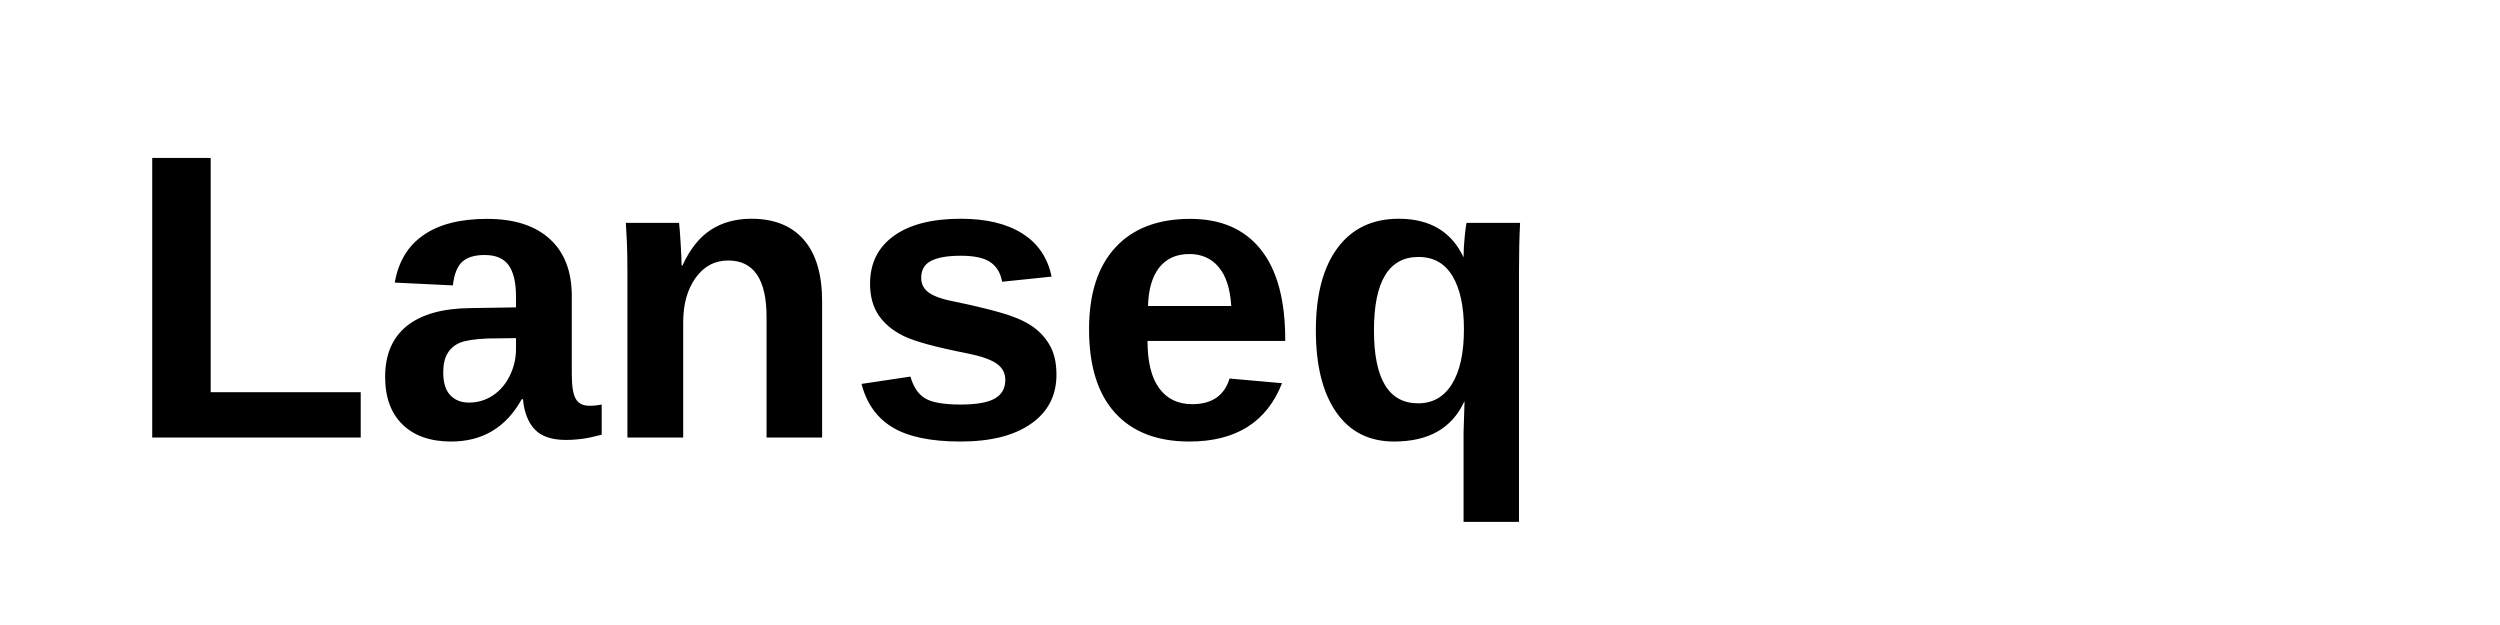
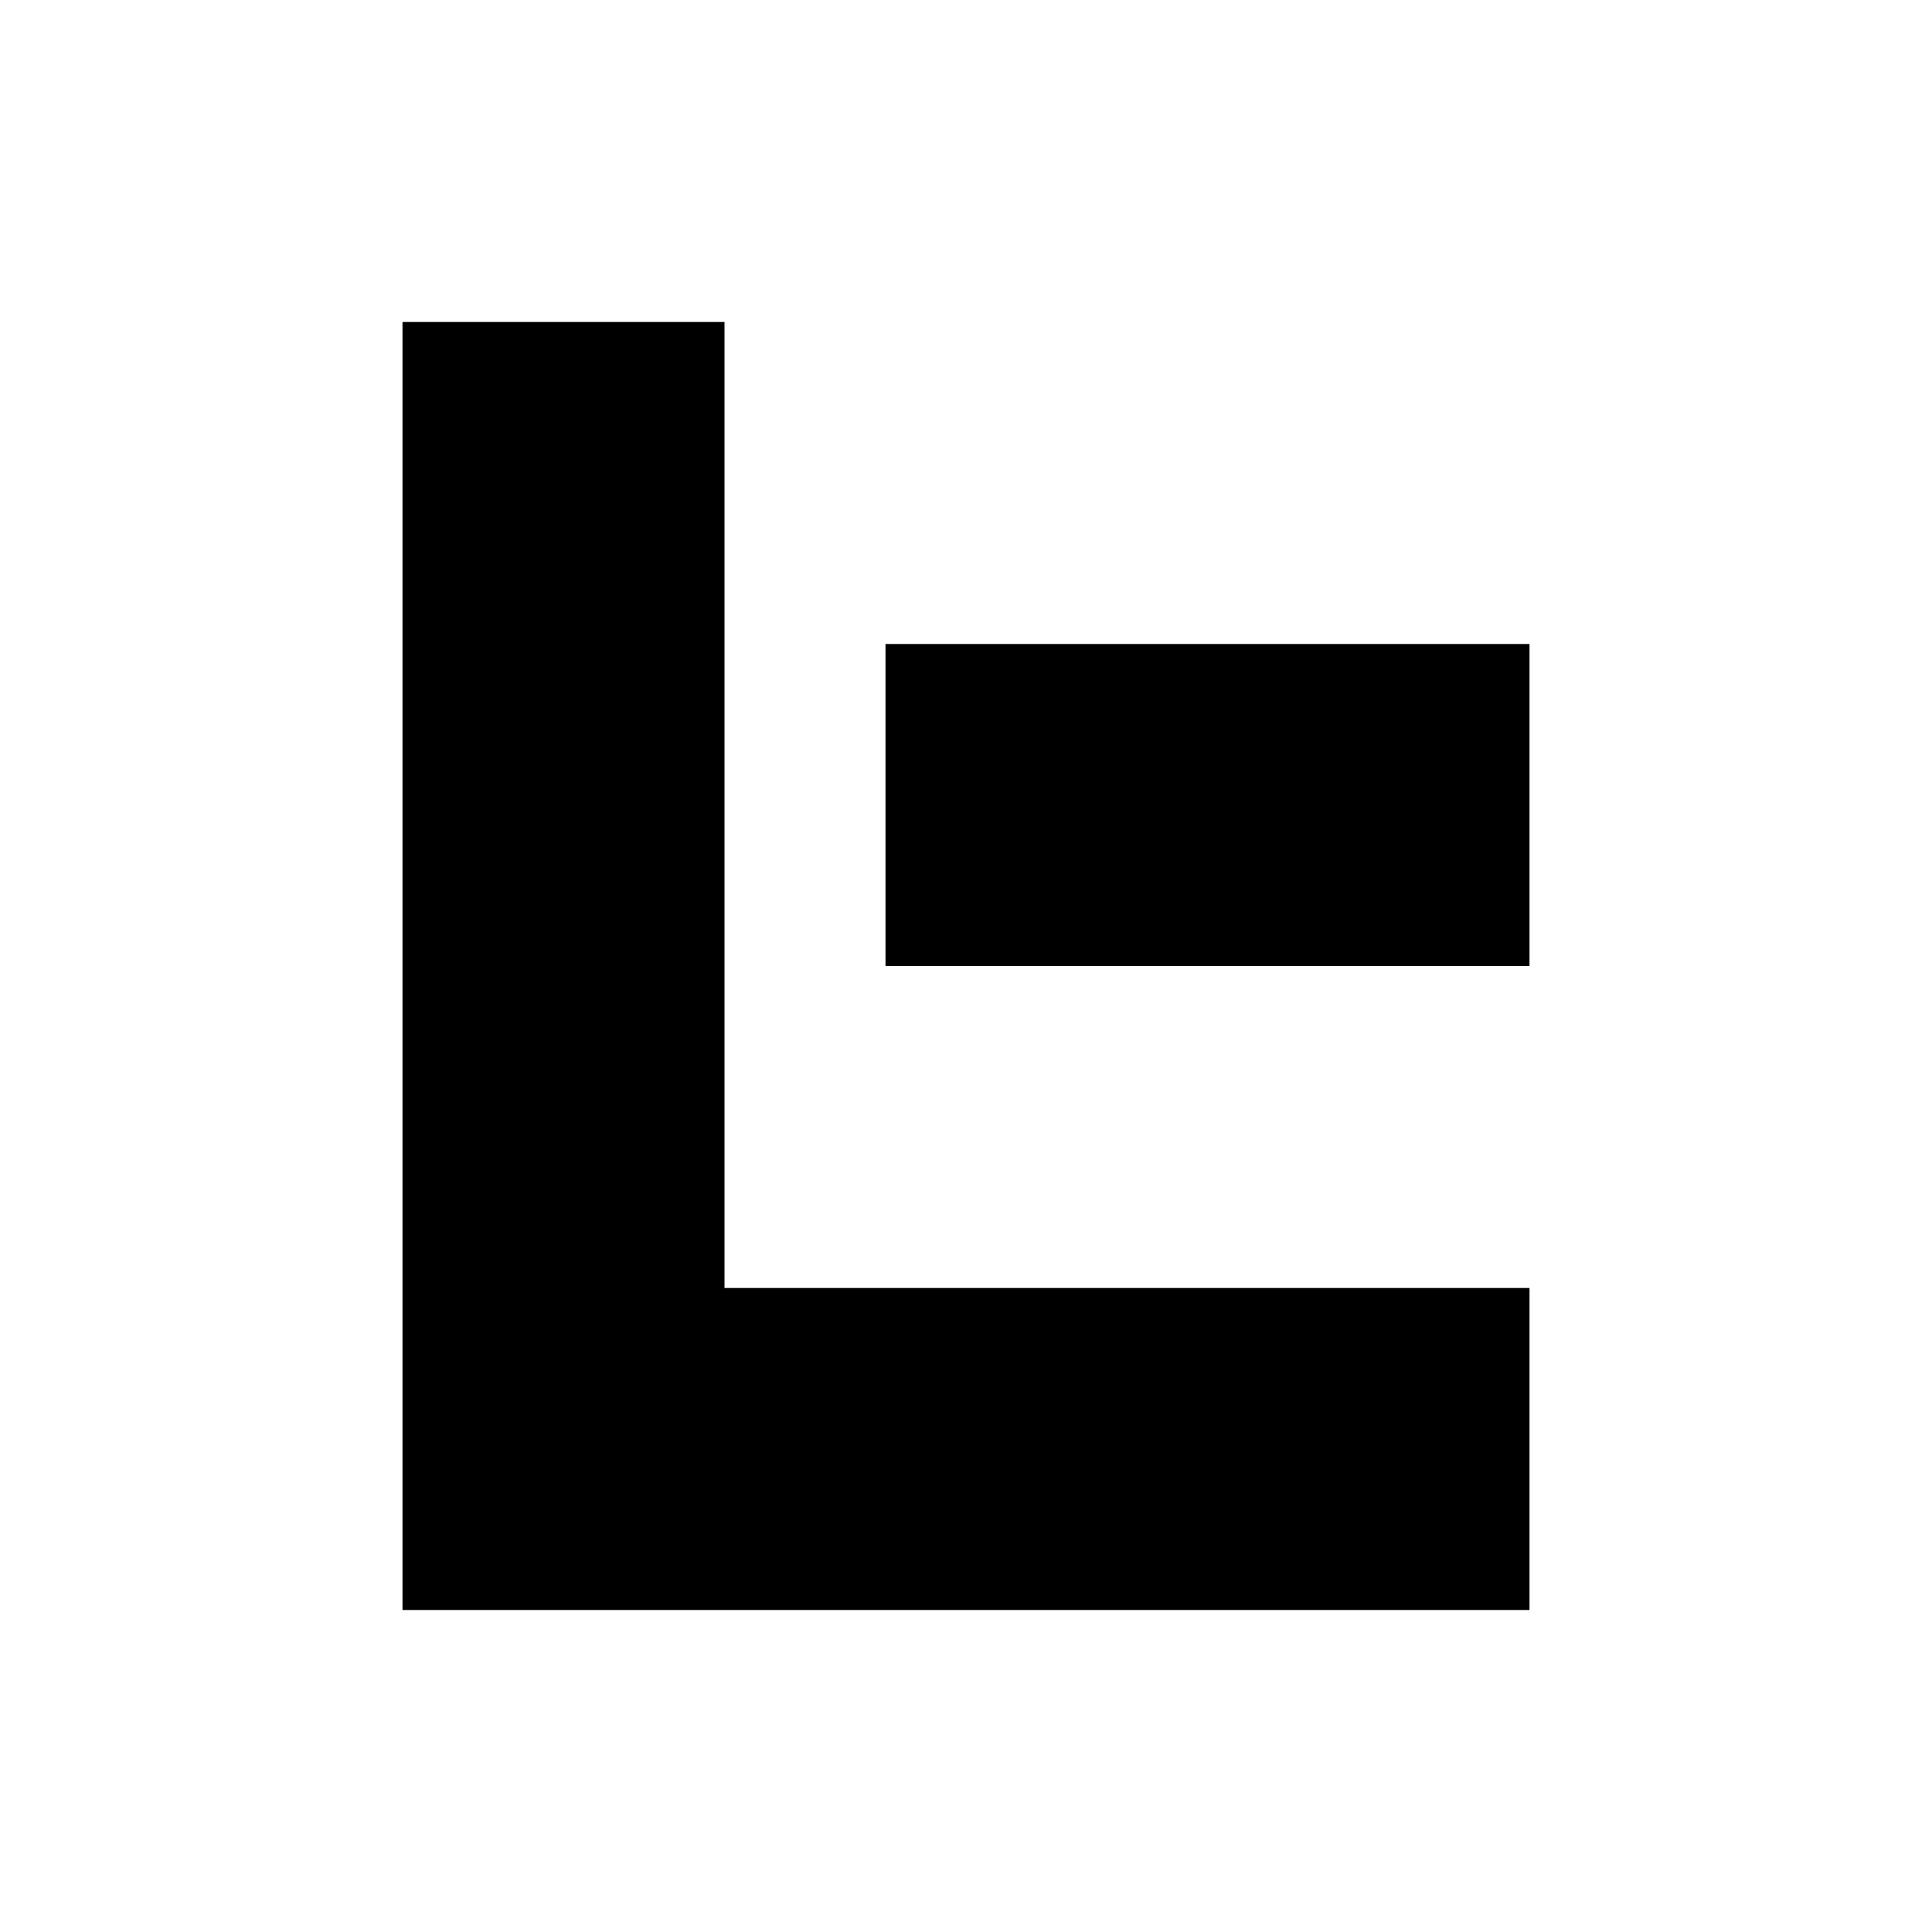
- <svg xmlns="http://www.w3.org/2000/svg" viewBox="0 0 320 80" role="img" aria-label="Lanseq">
-   <text x="16" y="56" fill="currentColor" font-family="Arial, Helvetica, sans-serif" font-size="52" font-weight="600">Lanseq</text>
+ <svg xmlns="http://www.w3.org/2000/svg" viewBox="0 0 24 24">
+   <path d="M5 4h4v12h10v4H5V4zm6 4h8v4h-8V8z" fill="currentColor" />
</svg>
